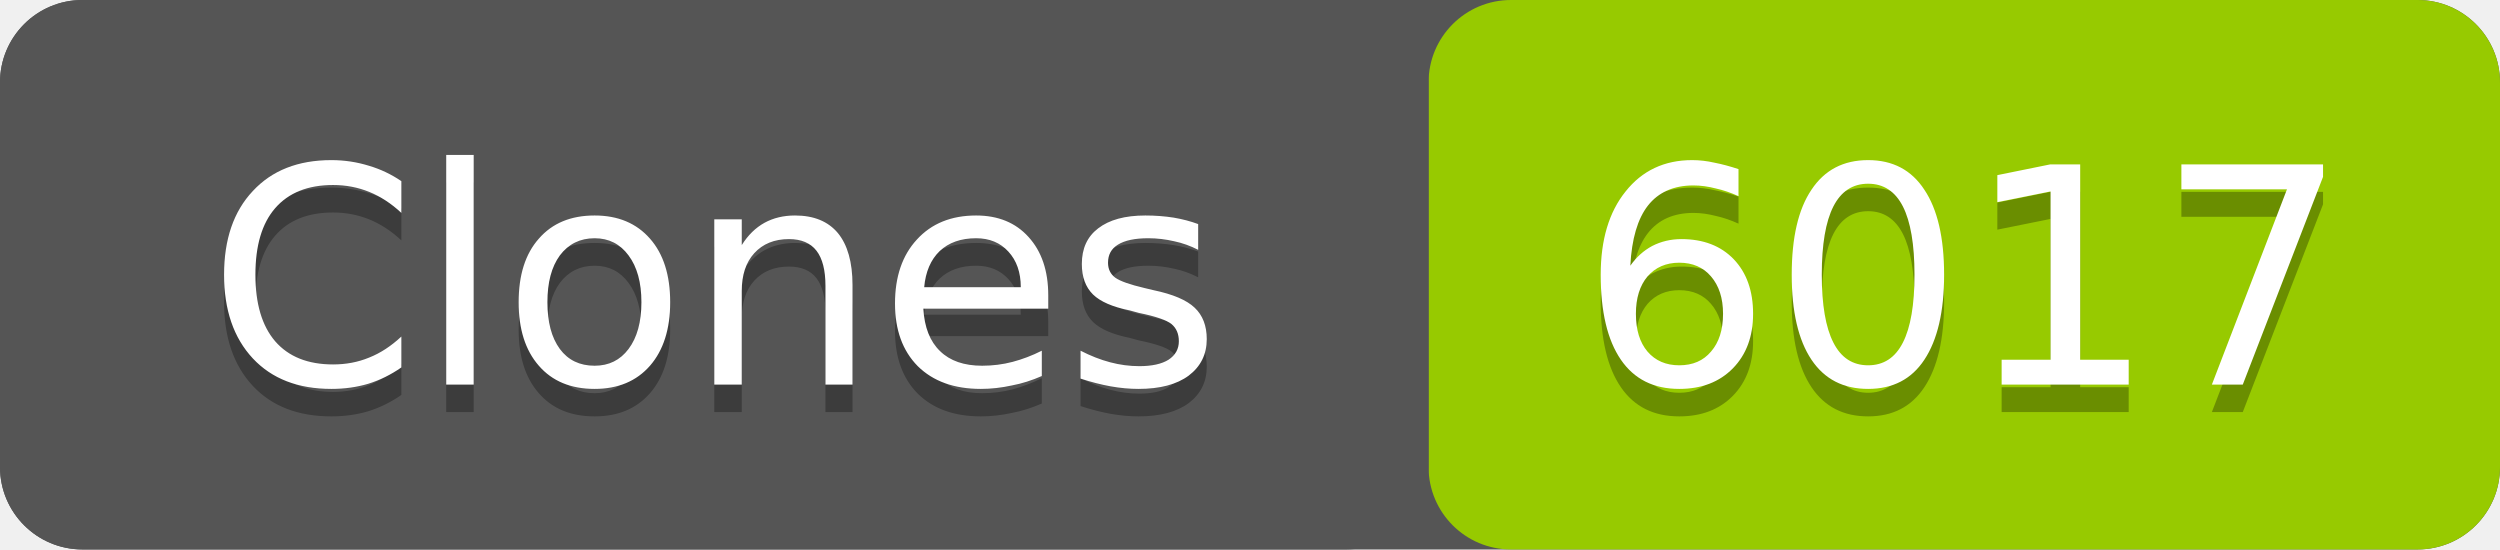
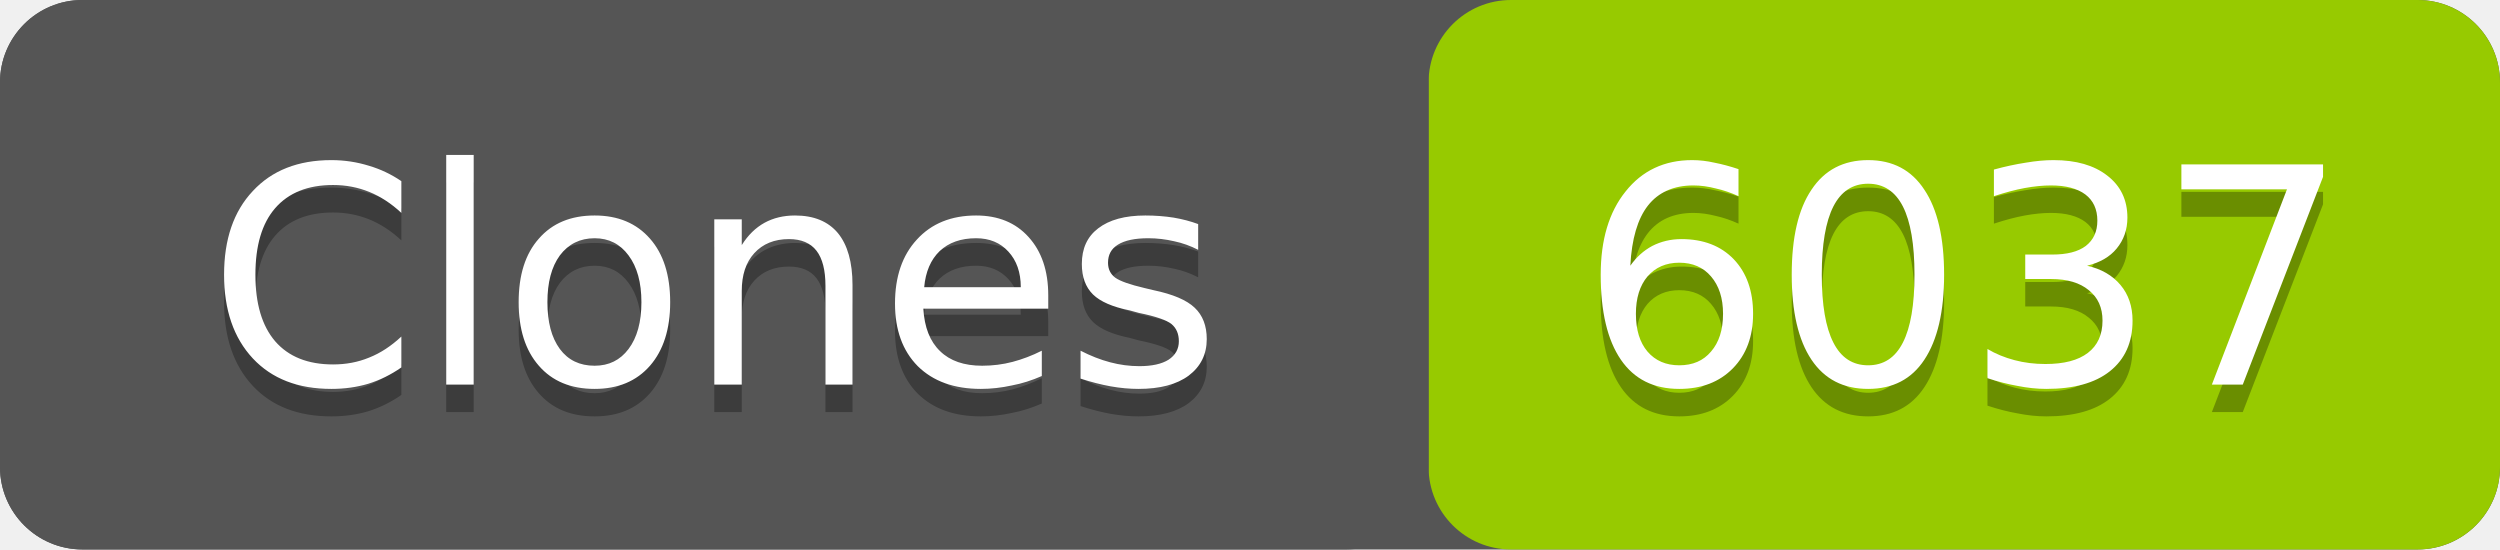
- <svg xmlns="http://www.w3.org/2000/svg" width="91" height="20" role="img" aria-label="Clones: 6017">
+ <svg xmlns="http://www.w3.org/2000/svg" width="91" height="20" role="img" aria-label="Clones: 6037">
  <rect width="91" height="20" rx="3" fill="#555" />
  <rect x="52" width="39" height="20" rx="3" fill="#97ca00" />
  <rect width="52" height="20" rx="3" fill="#555" />
  <g fill="#fff" text-anchor="middle" font-family="Verdana,Geneva,DejaVu Sans,sans-serif" font-size="11">
    <text x="26" y="15" fill="#010101" fill-opacity=".3">Clones</text>
    <text x="26" y="14">Clones</text>
-     <text x="71.5" y="15" fill="#010101" fill-opacity=".3">6017</text>
-     <text x="71.5" y="14">6017</text>
+     <text x="71.5" y="15" fill="#010101" fill-opacity=".3">6037</text>
+     <text x="71.5" y="14">6037</text>
  </g>
</svg>
